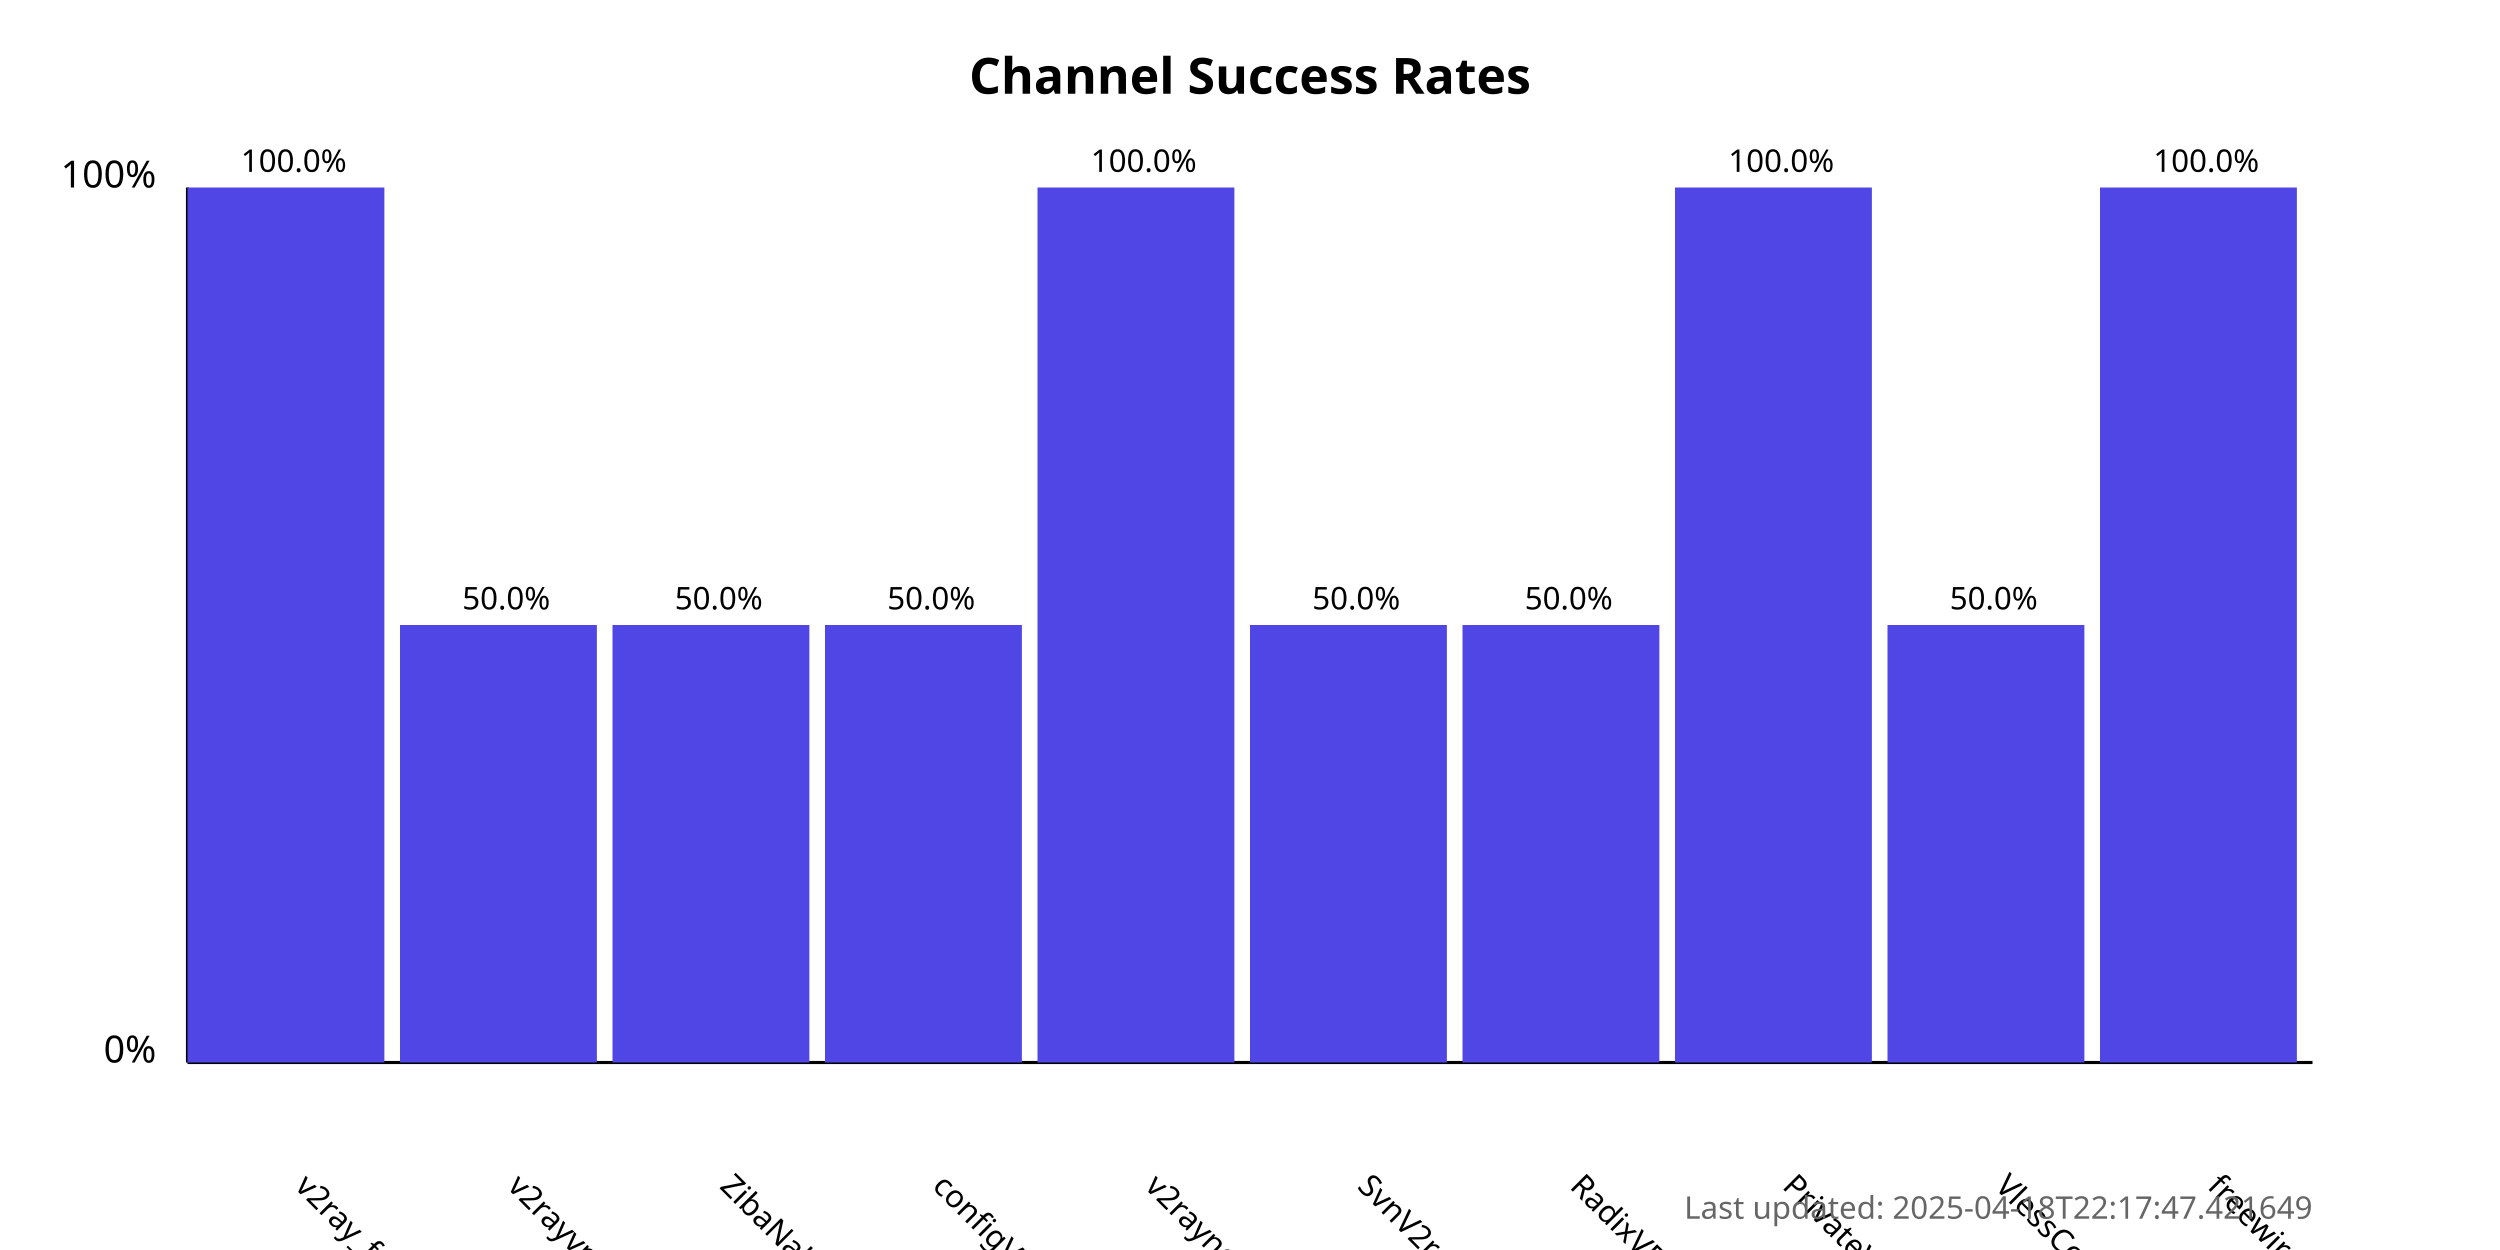
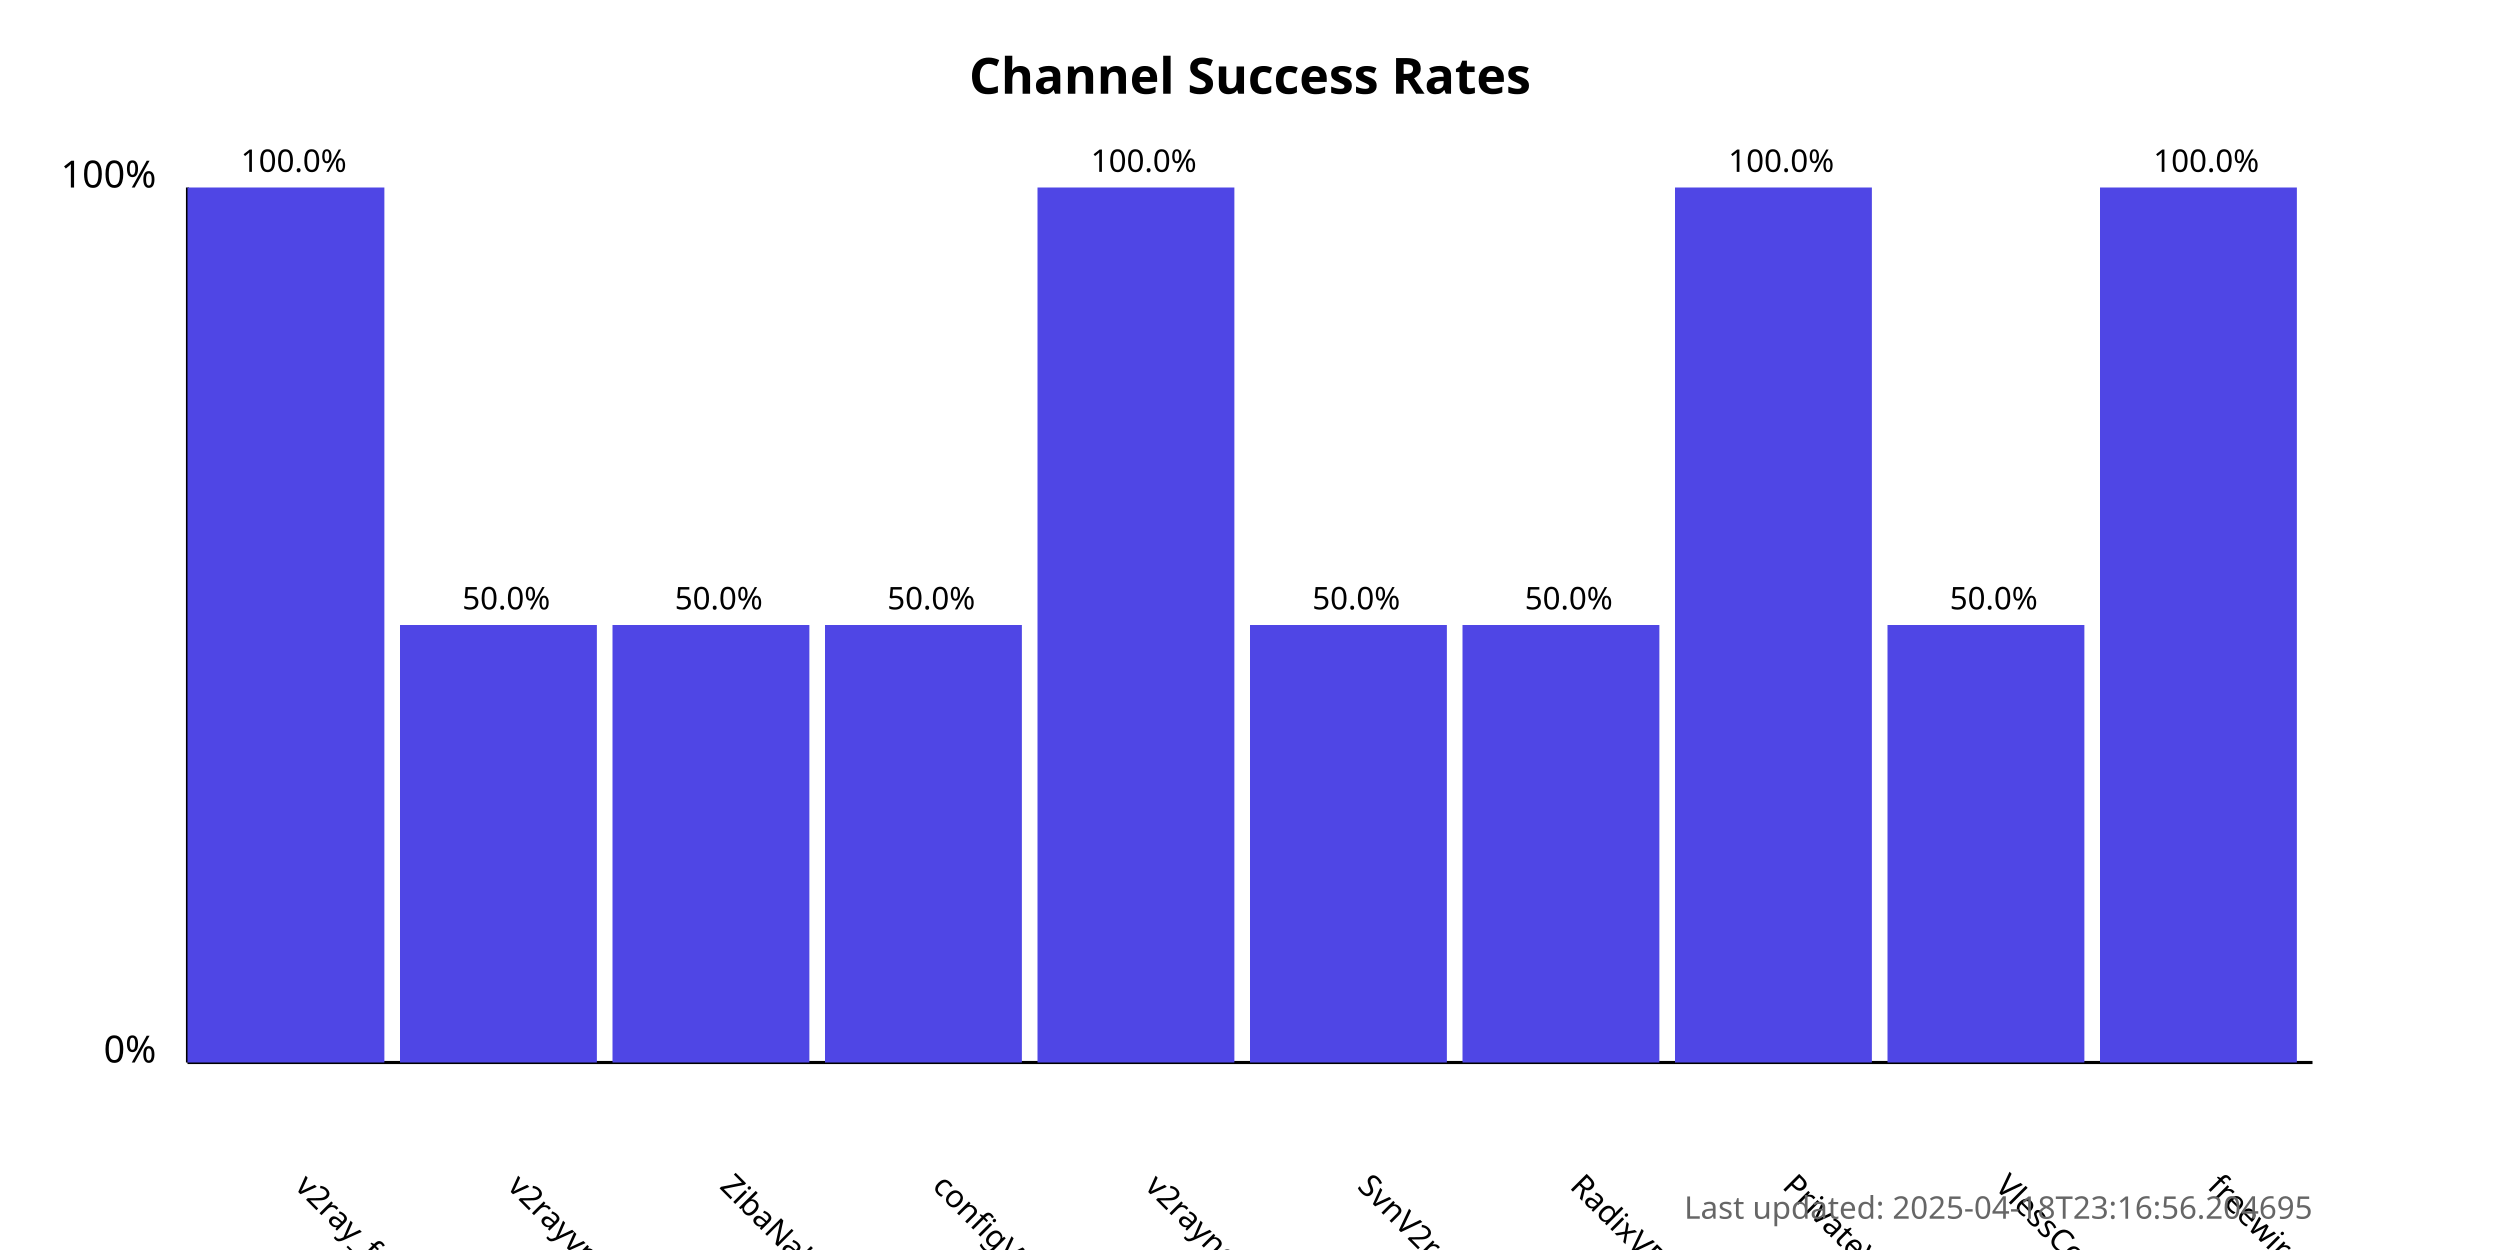
<svg xmlns="http://www.w3.org/2000/svg" width="800" height="400">
  <style>
            .chart-title { font: bold 16px sans-serif; }
            .axis-label { font: 12px sans-serif; }
            .tick-label { font: 10px sans-serif; }
            .bar { fill: #4f46e5; }
            .bar:hover { fill: #6366f1; }
            .timestamp { font: 10px sans-serif; fill: #666; }
        </style>
  <text x="400.0" y="30" text-anchor="middle" class="chart-title">
            Channel Success Rates
        </text>
  <line x1="60" y1="340" x2="60" y2="60" stroke="black" stroke-width="1" />
  <line x1="60" y1="340" x2="740" y2="340" stroke="black" stroke-width="1" />
  <text x="50" y="340" text-anchor="end" class="axis-label">0%</text>
  <text x="50" y="60" text-anchor="end" class="axis-label">100%</text>
  <g>
    <rect x="60" y="60.0" width="63.0" height="280.0" class="bar" />
    <text x="94.0" y="380" transform="rotate(45, 94.0, 380)" text-anchor="start" class="tick-label">
                v2ray_free_conf
            </text>
    <text x="94.0" y="55.0" text-anchor="middle" class="tick-label">
                100.0%
            </text>
  </g>
  <g>
    <rect x="128.0" y="200.0" width="63.0" height="140.0" class="bar" />
    <text x="162.0" y="380" transform="rotate(45, 162.0, 380)" text-anchor="start" class="tick-label">
                v2rayvpno
            </text>
    <text x="162.0" y="195.0" text-anchor="middle" class="tick-label">
                50.0%
            </text>
  </g>
  <g>
    <rect x="196.0" y="200.0" width="63.0" height="140.0" class="bar" />
    <text x="230.0" y="380" transform="rotate(45, 230.0, 380)" text-anchor="start" class="tick-label">
                ZibaNabz
            </text>
    <text x="230.0" y="195.0" text-anchor="middle" class="tick-label">
                50.0%
            </text>
  </g>
  <g>
    <rect x="264.0" y="200.0" width="63.0" height="140.0" class="bar" />
    <text x="298.0" y="380" transform="rotate(45, 298.0, 380)" text-anchor="start" class="tick-label">
                configV2rayForFree
            </text>
    <text x="298.0" y="195.0" text-anchor="middle" class="tick-label">
                50.0%
            </text>
  </g>
  <g>
    <rect x="332.0" y="60.0" width="63.0" height="280.0" class="bar" />
    <text x="366.0" y="380" transform="rotate(45, 366.0, 380)" text-anchor="start" class="tick-label">
                v2rayngvpn
            </text>
    <text x="366.0" y="55.0" text-anchor="middle" class="tick-label">
                100.0%
            </text>
  </g>
  <g>
    <rect x="400.0" y="200.0" width="63.0" height="140.0" class="bar" />
    <text x="434.0" y="380" transform="rotate(45, 434.0, 380)" text-anchor="start" class="tick-label">
                SvnV2ray
            </text>
    <text x="434.0" y="195.0" text-anchor="middle" class="tick-label">
                50.0%
            </text>
  </g>
  <g>
    <rect x="468.0" y="200.0" width="63.0" height="140.0" class="bar" />
    <text x="502.0" y="380" transform="rotate(45, 502.0, 380)" text-anchor="start" class="tick-label">
                RadixVPN
            </text>
    <text x="502.0" y="195.0" text-anchor="middle" class="tick-label">
                50.0%
            </text>
  </g>
  <g>
    <rect x="536.0" y="60.0" width="63.0" height="280.0" class="bar" />
    <text x="570.0" y="380" transform="rotate(45, 570.0, 380)" text-anchor="start" class="tick-label">
                PrivateVPNs
            </text>
    <text x="570.0" y="55.0" text-anchor="middle" class="tick-label">
                100.0%
            </text>
  </g>
  <g>
    <rect x="604.0" y="200.0" width="63.0" height="140.0" class="bar" />
    <text x="638.0" y="380" transform="rotate(45, 638.0, 380)" text-anchor="start" class="tick-label">
                VlessConfig
            </text>
    <text x="638.0" y="195.0" text-anchor="middle" class="tick-label">
                50.0%
            </text>
  </g>
  <g>
    <rect x="672.0" y="60.0" width="63.0" height="280.0" class="bar" />
    <text x="706.0" y="380" transform="rotate(45, 706.0, 380)" text-anchor="start" class="tick-label">
                freewireguard
            </text>
    <text x="706.0" y="55.0" text-anchor="middle" class="tick-label">
                100.0%
            </text>
  </g>
  <text x="740" y="390" text-anchor="end" class="timestamp">
-             Last updated: 2025-04-18T22:17:47.421649
+             Last updated: 2025-04-18T23:16:56.204695
        </text>
</svg>
